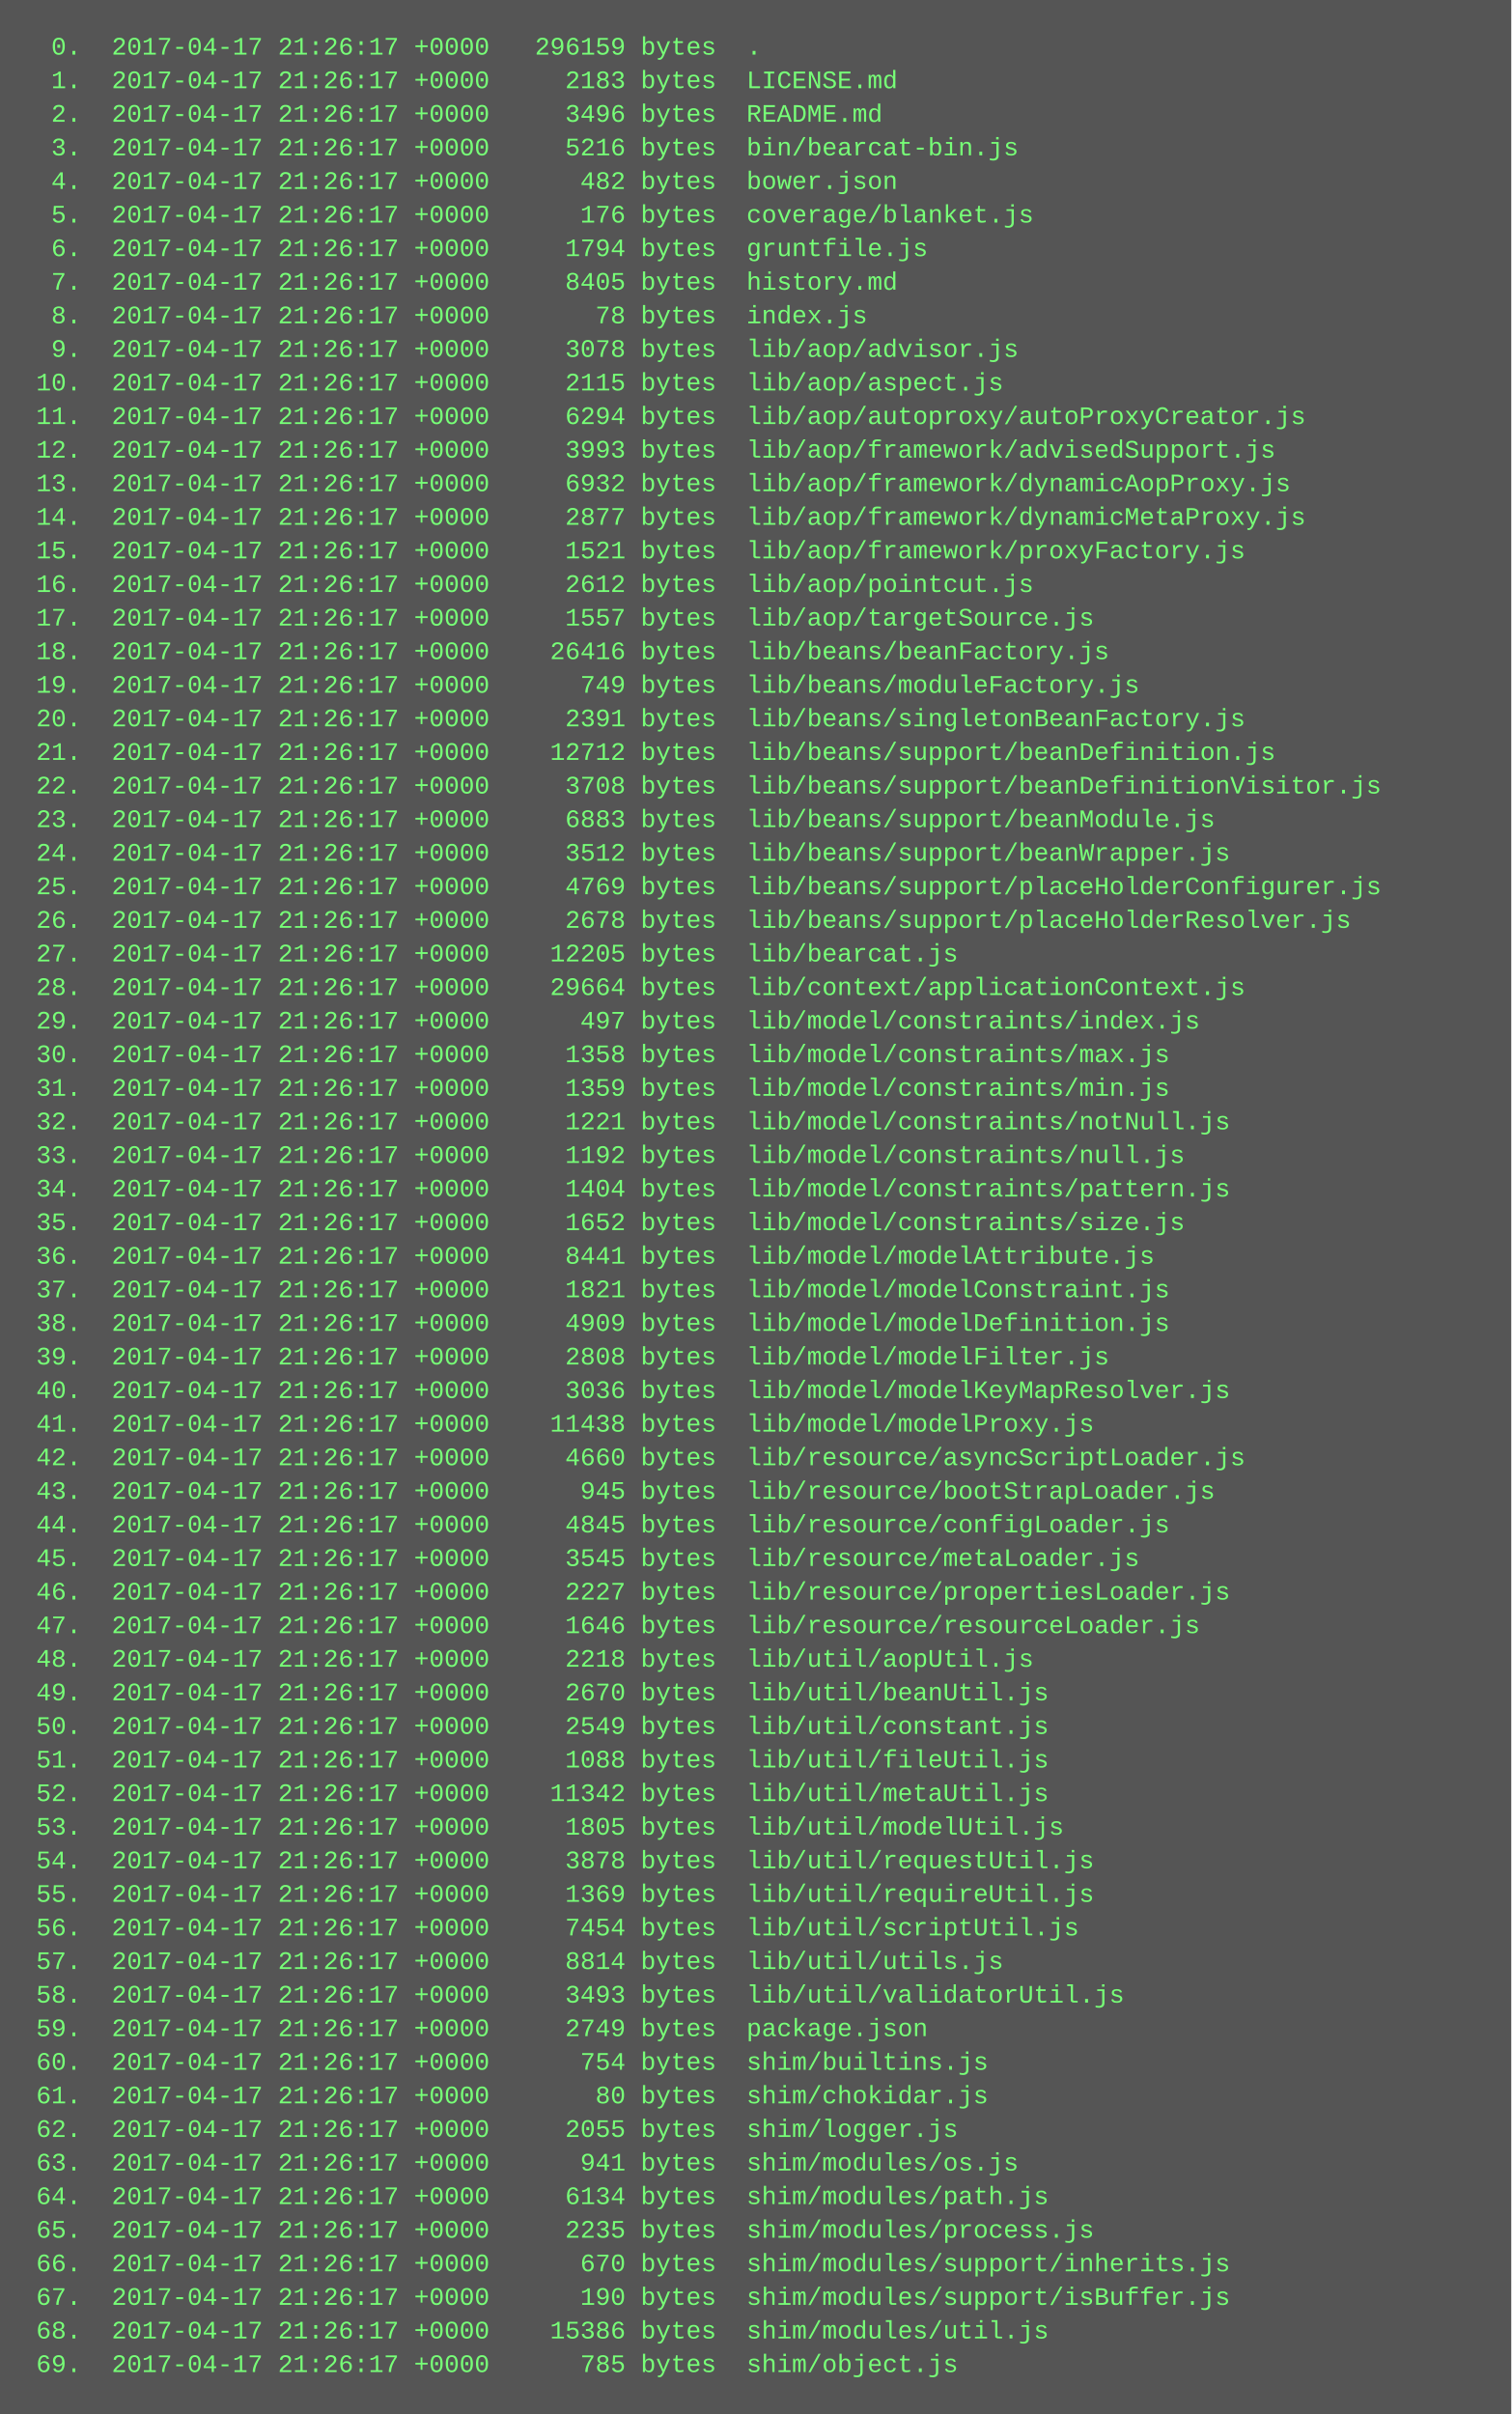
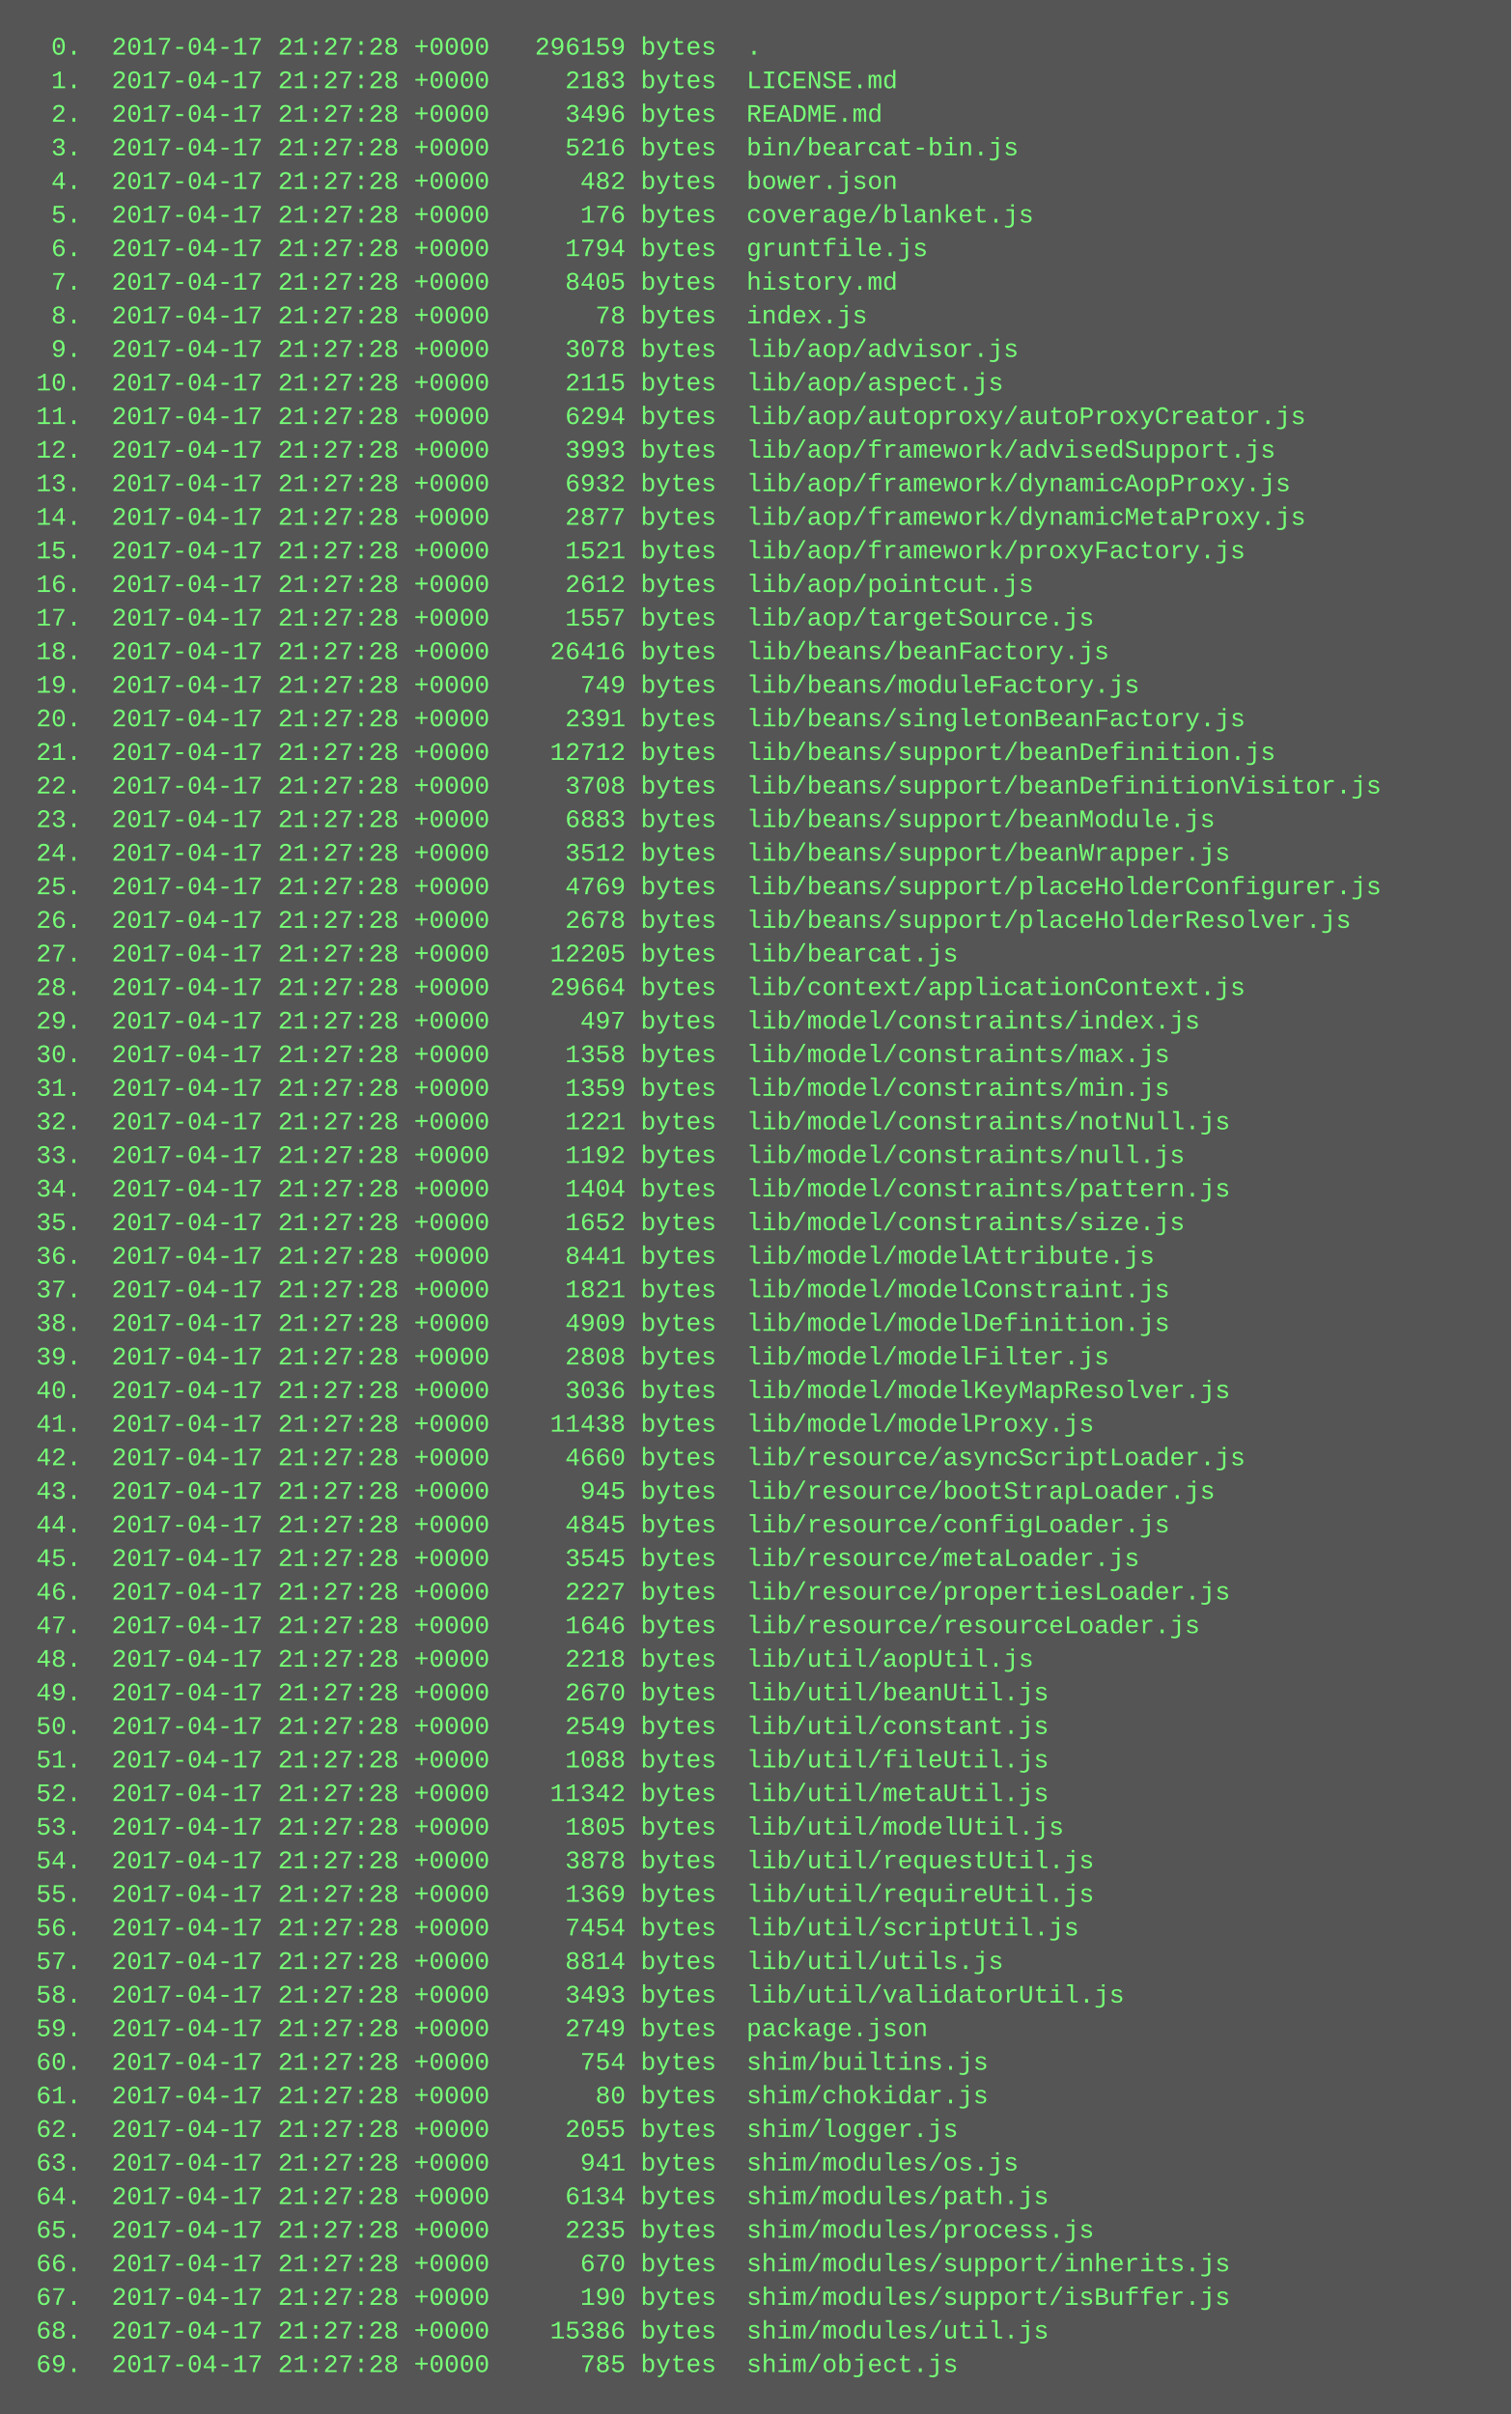
<svg xmlns="http://www.w3.org/2000/svg" height="1150" width="720">
  <rect height="1150" fill="#555" width="720" />
  <text fill="#7f7" font-family="Courier New" font-size="12" xml:space="preserve">
-     <tspan x="10" y="26">  0.  2017-04-17 21:26:17 +0000   296159 bytes  .</tspan>
-     <tspan x="10" y="42">  1.  2017-04-17 21:26:17 +0000     2183 bytes  LICENSE.md</tspan>
-     <tspan x="10" y="58">  2.  2017-04-17 21:26:17 +0000     3496 bytes  README.md</tspan>
-     <tspan x="10" y="74">  3.  2017-04-17 21:26:17 +0000     5216 bytes  bin/bearcat-bin.js</tspan>
-     <tspan x="10" y="90">  4.  2017-04-17 21:26:17 +0000      482 bytes  bower.json</tspan>
-     <tspan x="10" y="106">  5.  2017-04-17 21:26:17 +0000      176 bytes  coverage/blanket.js</tspan>
-     <tspan x="10" y="122">  6.  2017-04-17 21:26:17 +0000     1794 bytes  gruntfile.js</tspan>
-     <tspan x="10" y="138">  7.  2017-04-17 21:26:17 +0000     8405 bytes  history.md</tspan>
-     <tspan x="10" y="154">  8.  2017-04-17 21:26:17 +0000       78 bytes  index.js</tspan>
-     <tspan x="10" y="170">  9.  2017-04-17 21:26:17 +0000     3078 bytes  lib/aop/advisor.js</tspan>
-     <tspan x="10" y="186"> 10.  2017-04-17 21:26:17 +0000     2115 bytes  lib/aop/aspect.js</tspan>
-     <tspan x="10" y="202"> 11.  2017-04-17 21:26:17 +0000     6294 bytes  lib/aop/autoproxy/autoProxyCreator.js</tspan>
-     <tspan x="10" y="218"> 12.  2017-04-17 21:26:17 +0000     3993 bytes  lib/aop/framework/advisedSupport.js</tspan>
-     <tspan x="10" y="234"> 13.  2017-04-17 21:26:17 +0000     6932 bytes  lib/aop/framework/dynamicAopProxy.js</tspan>
-     <tspan x="10" y="250"> 14.  2017-04-17 21:26:17 +0000     2877 bytes  lib/aop/framework/dynamicMetaProxy.js</tspan>
-     <tspan x="10" y="266"> 15.  2017-04-17 21:26:17 +0000     1521 bytes  lib/aop/framework/proxyFactory.js</tspan>
-     <tspan x="10" y="282"> 16.  2017-04-17 21:26:17 +0000     2612 bytes  lib/aop/pointcut.js</tspan>
-     <tspan x="10" y="298"> 17.  2017-04-17 21:26:17 +0000     1557 bytes  lib/aop/targetSource.js</tspan>
-     <tspan x="10" y="314"> 18.  2017-04-17 21:26:17 +0000    26416 bytes  lib/beans/beanFactory.js</tspan>
-     <tspan x="10" y="330"> 19.  2017-04-17 21:26:17 +0000      749 bytes  lib/beans/moduleFactory.js</tspan>
-     <tspan x="10" y="346"> 20.  2017-04-17 21:26:17 +0000     2391 bytes  lib/beans/singletonBeanFactory.js</tspan>
-     <tspan x="10" y="362"> 21.  2017-04-17 21:26:17 +0000    12712 bytes  lib/beans/support/beanDefinition.js</tspan>
-     <tspan x="10" y="378"> 22.  2017-04-17 21:26:17 +0000     3708 bytes  lib/beans/support/beanDefinitionVisitor.js</tspan>
-     <tspan x="10" y="394"> 23.  2017-04-17 21:26:17 +0000     6883 bytes  lib/beans/support/beanModule.js</tspan>
-     <tspan x="10" y="410"> 24.  2017-04-17 21:26:17 +0000     3512 bytes  lib/beans/support/beanWrapper.js</tspan>
-     <tspan x="10" y="426"> 25.  2017-04-17 21:26:17 +0000     4769 bytes  lib/beans/support/placeHolderConfigurer.js</tspan>
-     <tspan x="10" y="442"> 26.  2017-04-17 21:26:17 +0000     2678 bytes  lib/beans/support/placeHolderResolver.js</tspan>
-     <tspan x="10" y="458"> 27.  2017-04-17 21:26:17 +0000    12205 bytes  lib/bearcat.js</tspan>
-     <tspan x="10" y="474"> 28.  2017-04-17 21:26:17 +0000    29664 bytes  lib/context/applicationContext.js</tspan>
-     <tspan x="10" y="490"> 29.  2017-04-17 21:26:17 +0000      497 bytes  lib/model/constraints/index.js</tspan>
-     <tspan x="10" y="506"> 30.  2017-04-17 21:26:17 +0000     1358 bytes  lib/model/constraints/max.js</tspan>
-     <tspan x="10" y="522"> 31.  2017-04-17 21:26:17 +0000     1359 bytes  lib/model/constraints/min.js</tspan>
-     <tspan x="10" y="538"> 32.  2017-04-17 21:26:17 +0000     1221 bytes  lib/model/constraints/notNull.js</tspan>
-     <tspan x="10" y="554"> 33.  2017-04-17 21:26:17 +0000     1192 bytes  lib/model/constraints/null.js</tspan>
-     <tspan x="10" y="570"> 34.  2017-04-17 21:26:17 +0000     1404 bytes  lib/model/constraints/pattern.js</tspan>
-     <tspan x="10" y="586"> 35.  2017-04-17 21:26:17 +0000     1652 bytes  lib/model/constraints/size.js</tspan>
-     <tspan x="10" y="602"> 36.  2017-04-17 21:26:17 +0000     8441 bytes  lib/model/modelAttribute.js</tspan>
-     <tspan x="10" y="618"> 37.  2017-04-17 21:26:17 +0000     1821 bytes  lib/model/modelConstraint.js</tspan>
-     <tspan x="10" y="634"> 38.  2017-04-17 21:26:17 +0000     4909 bytes  lib/model/modelDefinition.js</tspan>
-     <tspan x="10" y="650"> 39.  2017-04-17 21:26:17 +0000     2808 bytes  lib/model/modelFilter.js</tspan>
-     <tspan x="10" y="666"> 40.  2017-04-17 21:26:17 +0000     3036 bytes  lib/model/modelKeyMapResolver.js</tspan>
-     <tspan x="10" y="682"> 41.  2017-04-17 21:26:17 +0000    11438 bytes  lib/model/modelProxy.js</tspan>
-     <tspan x="10" y="698"> 42.  2017-04-17 21:26:17 +0000     4660 bytes  lib/resource/asyncScriptLoader.js</tspan>
-     <tspan x="10" y="714"> 43.  2017-04-17 21:26:17 +0000      945 bytes  lib/resource/bootStrapLoader.js</tspan>
-     <tspan x="10" y="730"> 44.  2017-04-17 21:26:17 +0000     4845 bytes  lib/resource/configLoader.js</tspan>
-     <tspan x="10" y="746"> 45.  2017-04-17 21:26:17 +0000     3545 bytes  lib/resource/metaLoader.js</tspan>
-     <tspan x="10" y="762"> 46.  2017-04-17 21:26:17 +0000     2227 bytes  lib/resource/propertiesLoader.js</tspan>
-     <tspan x="10" y="778"> 47.  2017-04-17 21:26:17 +0000     1646 bytes  lib/resource/resourceLoader.js</tspan>
-     <tspan x="10" y="794"> 48.  2017-04-17 21:26:17 +0000     2218 bytes  lib/util/aopUtil.js</tspan>
-     <tspan x="10" y="810"> 49.  2017-04-17 21:26:17 +0000     2670 bytes  lib/util/beanUtil.js</tspan>
-     <tspan x="10" y="826"> 50.  2017-04-17 21:26:17 +0000     2549 bytes  lib/util/constant.js</tspan>
-     <tspan x="10" y="842"> 51.  2017-04-17 21:26:17 +0000     1088 bytes  lib/util/fileUtil.js</tspan>
-     <tspan x="10" y="858"> 52.  2017-04-17 21:26:17 +0000    11342 bytes  lib/util/metaUtil.js</tspan>
-     <tspan x="10" y="874"> 53.  2017-04-17 21:26:17 +0000     1805 bytes  lib/util/modelUtil.js</tspan>
-     <tspan x="10" y="890"> 54.  2017-04-17 21:26:17 +0000     3878 bytes  lib/util/requestUtil.js</tspan>
-     <tspan x="10" y="906"> 55.  2017-04-17 21:26:17 +0000     1369 bytes  lib/util/requireUtil.js</tspan>
-     <tspan x="10" y="922"> 56.  2017-04-17 21:26:17 +0000     7454 bytes  lib/util/scriptUtil.js</tspan>
-     <tspan x="10" y="938"> 57.  2017-04-17 21:26:17 +0000     8814 bytes  lib/util/utils.js</tspan>
-     <tspan x="10" y="954"> 58.  2017-04-17 21:26:17 +0000     3493 bytes  lib/util/validatorUtil.js</tspan>
-     <tspan x="10" y="970"> 59.  2017-04-17 21:26:17 +0000     2749 bytes  package.json</tspan>
-     <tspan x="10" y="986"> 60.  2017-04-17 21:26:17 +0000      754 bytes  shim/builtins.js</tspan>
-     <tspan x="10" y="1002"> 61.  2017-04-17 21:26:17 +0000       80 bytes  shim/chokidar.js</tspan>
-     <tspan x="10" y="1018"> 62.  2017-04-17 21:26:17 +0000     2055 bytes  shim/logger.js</tspan>
-     <tspan x="10" y="1034"> 63.  2017-04-17 21:26:17 +0000      941 bytes  shim/modules/os.js</tspan>
-     <tspan x="10" y="1050"> 64.  2017-04-17 21:26:17 +0000     6134 bytes  shim/modules/path.js</tspan>
-     <tspan x="10" y="1066"> 65.  2017-04-17 21:26:17 +0000     2235 bytes  shim/modules/process.js</tspan>
-     <tspan x="10" y="1082"> 66.  2017-04-17 21:26:17 +0000      670 bytes  shim/modules/support/inherits.js</tspan>
-     <tspan x="10" y="1098"> 67.  2017-04-17 21:26:17 +0000      190 bytes  shim/modules/support/isBuffer.js</tspan>
-     <tspan x="10" y="1114"> 68.  2017-04-17 21:26:17 +0000    15386 bytes  shim/modules/util.js</tspan>
-     <tspan x="10" y="1130"> 69.  2017-04-17 21:26:17 +0000      785 bytes  shim/object.js</tspan>
+     <tspan x="10" y="26">  0.  2017-04-17 21:27:28 +0000   296159 bytes  .</tspan>
+     <tspan x="10" y="42">  1.  2017-04-17 21:27:28 +0000     2183 bytes  LICENSE.md</tspan>
+     <tspan x="10" y="58">  2.  2017-04-17 21:27:28 +0000     3496 bytes  README.md</tspan>
+     <tspan x="10" y="74">  3.  2017-04-17 21:27:28 +0000     5216 bytes  bin/bearcat-bin.js</tspan>
+     <tspan x="10" y="90">  4.  2017-04-17 21:27:28 +0000      482 bytes  bower.json</tspan>
+     <tspan x="10" y="106">  5.  2017-04-17 21:27:28 +0000      176 bytes  coverage/blanket.js</tspan>
+     <tspan x="10" y="122">  6.  2017-04-17 21:27:28 +0000     1794 bytes  gruntfile.js</tspan>
+     <tspan x="10" y="138">  7.  2017-04-17 21:27:28 +0000     8405 bytes  history.md</tspan>
+     <tspan x="10" y="154">  8.  2017-04-17 21:27:28 +0000       78 bytes  index.js</tspan>
+     <tspan x="10" y="170">  9.  2017-04-17 21:27:28 +0000     3078 bytes  lib/aop/advisor.js</tspan>
+     <tspan x="10" y="186"> 10.  2017-04-17 21:27:28 +0000     2115 bytes  lib/aop/aspect.js</tspan>
+     <tspan x="10" y="202"> 11.  2017-04-17 21:27:28 +0000     6294 bytes  lib/aop/autoproxy/autoProxyCreator.js</tspan>
+     <tspan x="10" y="218"> 12.  2017-04-17 21:27:28 +0000     3993 bytes  lib/aop/framework/advisedSupport.js</tspan>
+     <tspan x="10" y="234"> 13.  2017-04-17 21:27:28 +0000     6932 bytes  lib/aop/framework/dynamicAopProxy.js</tspan>
+     <tspan x="10" y="250"> 14.  2017-04-17 21:27:28 +0000     2877 bytes  lib/aop/framework/dynamicMetaProxy.js</tspan>
+     <tspan x="10" y="266"> 15.  2017-04-17 21:27:28 +0000     1521 bytes  lib/aop/framework/proxyFactory.js</tspan>
+     <tspan x="10" y="282"> 16.  2017-04-17 21:27:28 +0000     2612 bytes  lib/aop/pointcut.js</tspan>
+     <tspan x="10" y="298"> 17.  2017-04-17 21:27:28 +0000     1557 bytes  lib/aop/targetSource.js</tspan>
+     <tspan x="10" y="314"> 18.  2017-04-17 21:27:28 +0000    26416 bytes  lib/beans/beanFactory.js</tspan>
+     <tspan x="10" y="330"> 19.  2017-04-17 21:27:28 +0000      749 bytes  lib/beans/moduleFactory.js</tspan>
+     <tspan x="10" y="346"> 20.  2017-04-17 21:27:28 +0000     2391 bytes  lib/beans/singletonBeanFactory.js</tspan>
+     <tspan x="10" y="362"> 21.  2017-04-17 21:27:28 +0000    12712 bytes  lib/beans/support/beanDefinition.js</tspan>
+     <tspan x="10" y="378"> 22.  2017-04-17 21:27:28 +0000     3708 bytes  lib/beans/support/beanDefinitionVisitor.js</tspan>
+     <tspan x="10" y="394"> 23.  2017-04-17 21:27:28 +0000     6883 bytes  lib/beans/support/beanModule.js</tspan>
+     <tspan x="10" y="410"> 24.  2017-04-17 21:27:28 +0000     3512 bytes  lib/beans/support/beanWrapper.js</tspan>
+     <tspan x="10" y="426"> 25.  2017-04-17 21:27:28 +0000     4769 bytes  lib/beans/support/placeHolderConfigurer.js</tspan>
+     <tspan x="10" y="442"> 26.  2017-04-17 21:27:28 +0000     2678 bytes  lib/beans/support/placeHolderResolver.js</tspan>
+     <tspan x="10" y="458"> 27.  2017-04-17 21:27:28 +0000    12205 bytes  lib/bearcat.js</tspan>
+     <tspan x="10" y="474"> 28.  2017-04-17 21:27:28 +0000    29664 bytes  lib/context/applicationContext.js</tspan>
+     <tspan x="10" y="490"> 29.  2017-04-17 21:27:28 +0000      497 bytes  lib/model/constraints/index.js</tspan>
+     <tspan x="10" y="506"> 30.  2017-04-17 21:27:28 +0000     1358 bytes  lib/model/constraints/max.js</tspan>
+     <tspan x="10" y="522"> 31.  2017-04-17 21:27:28 +0000     1359 bytes  lib/model/constraints/min.js</tspan>
+     <tspan x="10" y="538"> 32.  2017-04-17 21:27:28 +0000     1221 bytes  lib/model/constraints/notNull.js</tspan>
+     <tspan x="10" y="554"> 33.  2017-04-17 21:27:28 +0000     1192 bytes  lib/model/constraints/null.js</tspan>
+     <tspan x="10" y="570"> 34.  2017-04-17 21:27:28 +0000     1404 bytes  lib/model/constraints/pattern.js</tspan>
+     <tspan x="10" y="586"> 35.  2017-04-17 21:27:28 +0000     1652 bytes  lib/model/constraints/size.js</tspan>
+     <tspan x="10" y="602"> 36.  2017-04-17 21:27:28 +0000     8441 bytes  lib/model/modelAttribute.js</tspan>
+     <tspan x="10" y="618"> 37.  2017-04-17 21:27:28 +0000     1821 bytes  lib/model/modelConstraint.js</tspan>
+     <tspan x="10" y="634"> 38.  2017-04-17 21:27:28 +0000     4909 bytes  lib/model/modelDefinition.js</tspan>
+     <tspan x="10" y="650"> 39.  2017-04-17 21:27:28 +0000     2808 bytes  lib/model/modelFilter.js</tspan>
+     <tspan x="10" y="666"> 40.  2017-04-17 21:27:28 +0000     3036 bytes  lib/model/modelKeyMapResolver.js</tspan>
+     <tspan x="10" y="682"> 41.  2017-04-17 21:27:28 +0000    11438 bytes  lib/model/modelProxy.js</tspan>
+     <tspan x="10" y="698"> 42.  2017-04-17 21:27:28 +0000     4660 bytes  lib/resource/asyncScriptLoader.js</tspan>
+     <tspan x="10" y="714"> 43.  2017-04-17 21:27:28 +0000      945 bytes  lib/resource/bootStrapLoader.js</tspan>
+     <tspan x="10" y="730"> 44.  2017-04-17 21:27:28 +0000     4845 bytes  lib/resource/configLoader.js</tspan>
+     <tspan x="10" y="746"> 45.  2017-04-17 21:27:28 +0000     3545 bytes  lib/resource/metaLoader.js</tspan>
+     <tspan x="10" y="762"> 46.  2017-04-17 21:27:28 +0000     2227 bytes  lib/resource/propertiesLoader.js</tspan>
+     <tspan x="10" y="778"> 47.  2017-04-17 21:27:28 +0000     1646 bytes  lib/resource/resourceLoader.js</tspan>
+     <tspan x="10" y="794"> 48.  2017-04-17 21:27:28 +0000     2218 bytes  lib/util/aopUtil.js</tspan>
+     <tspan x="10" y="810"> 49.  2017-04-17 21:27:28 +0000     2670 bytes  lib/util/beanUtil.js</tspan>
+     <tspan x="10" y="826"> 50.  2017-04-17 21:27:28 +0000     2549 bytes  lib/util/constant.js</tspan>
+     <tspan x="10" y="842"> 51.  2017-04-17 21:27:28 +0000     1088 bytes  lib/util/fileUtil.js</tspan>
+     <tspan x="10" y="858"> 52.  2017-04-17 21:27:28 +0000    11342 bytes  lib/util/metaUtil.js</tspan>
+     <tspan x="10" y="874"> 53.  2017-04-17 21:27:28 +0000     1805 bytes  lib/util/modelUtil.js</tspan>
+     <tspan x="10" y="890"> 54.  2017-04-17 21:27:28 +0000     3878 bytes  lib/util/requestUtil.js</tspan>
+     <tspan x="10" y="906"> 55.  2017-04-17 21:27:28 +0000     1369 bytes  lib/util/requireUtil.js</tspan>
+     <tspan x="10" y="922"> 56.  2017-04-17 21:27:28 +0000     7454 bytes  lib/util/scriptUtil.js</tspan>
+     <tspan x="10" y="938"> 57.  2017-04-17 21:27:28 +0000     8814 bytes  lib/util/utils.js</tspan>
+     <tspan x="10" y="954"> 58.  2017-04-17 21:27:28 +0000     3493 bytes  lib/util/validatorUtil.js</tspan>
+     <tspan x="10" y="970"> 59.  2017-04-17 21:27:28 +0000     2749 bytes  package.json</tspan>
+     <tspan x="10" y="986"> 60.  2017-04-17 21:27:28 +0000      754 bytes  shim/builtins.js</tspan>
+     <tspan x="10" y="1002"> 61.  2017-04-17 21:27:28 +0000       80 bytes  shim/chokidar.js</tspan>
+     <tspan x="10" y="1018"> 62.  2017-04-17 21:27:28 +0000     2055 bytes  shim/logger.js</tspan>
+     <tspan x="10" y="1034"> 63.  2017-04-17 21:27:28 +0000      941 bytes  shim/modules/os.js</tspan>
+     <tspan x="10" y="1050"> 64.  2017-04-17 21:27:28 +0000     6134 bytes  shim/modules/path.js</tspan>
+     <tspan x="10" y="1066"> 65.  2017-04-17 21:27:28 +0000     2235 bytes  shim/modules/process.js</tspan>
+     <tspan x="10" y="1082"> 66.  2017-04-17 21:27:28 +0000      670 bytes  shim/modules/support/inherits.js</tspan>
+     <tspan x="10" y="1098"> 67.  2017-04-17 21:27:28 +0000      190 bytes  shim/modules/support/isBuffer.js</tspan>
+     <tspan x="10" y="1114"> 68.  2017-04-17 21:27:28 +0000    15386 bytes  shim/modules/util.js</tspan>
+     <tspan x="10" y="1130"> 69.  2017-04-17 21:27:28 +0000      785 bytes  shim/object.js</tspan>
  </text>
</svg>
